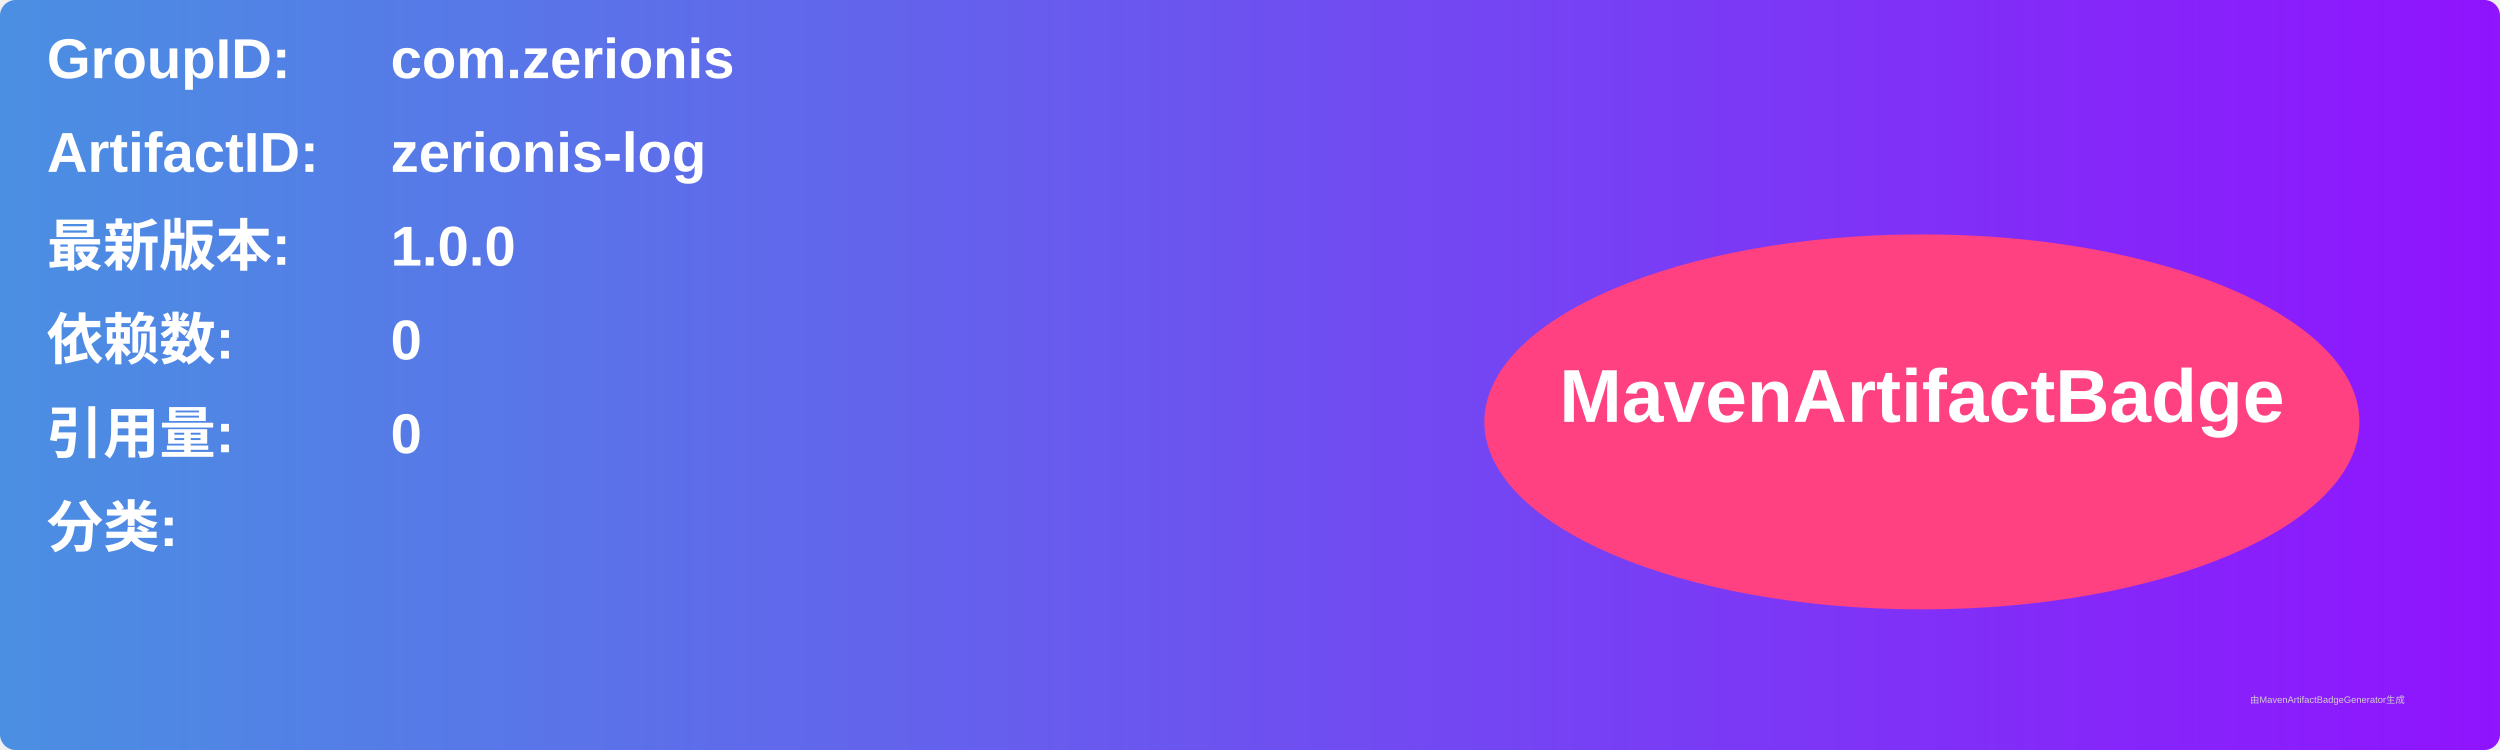
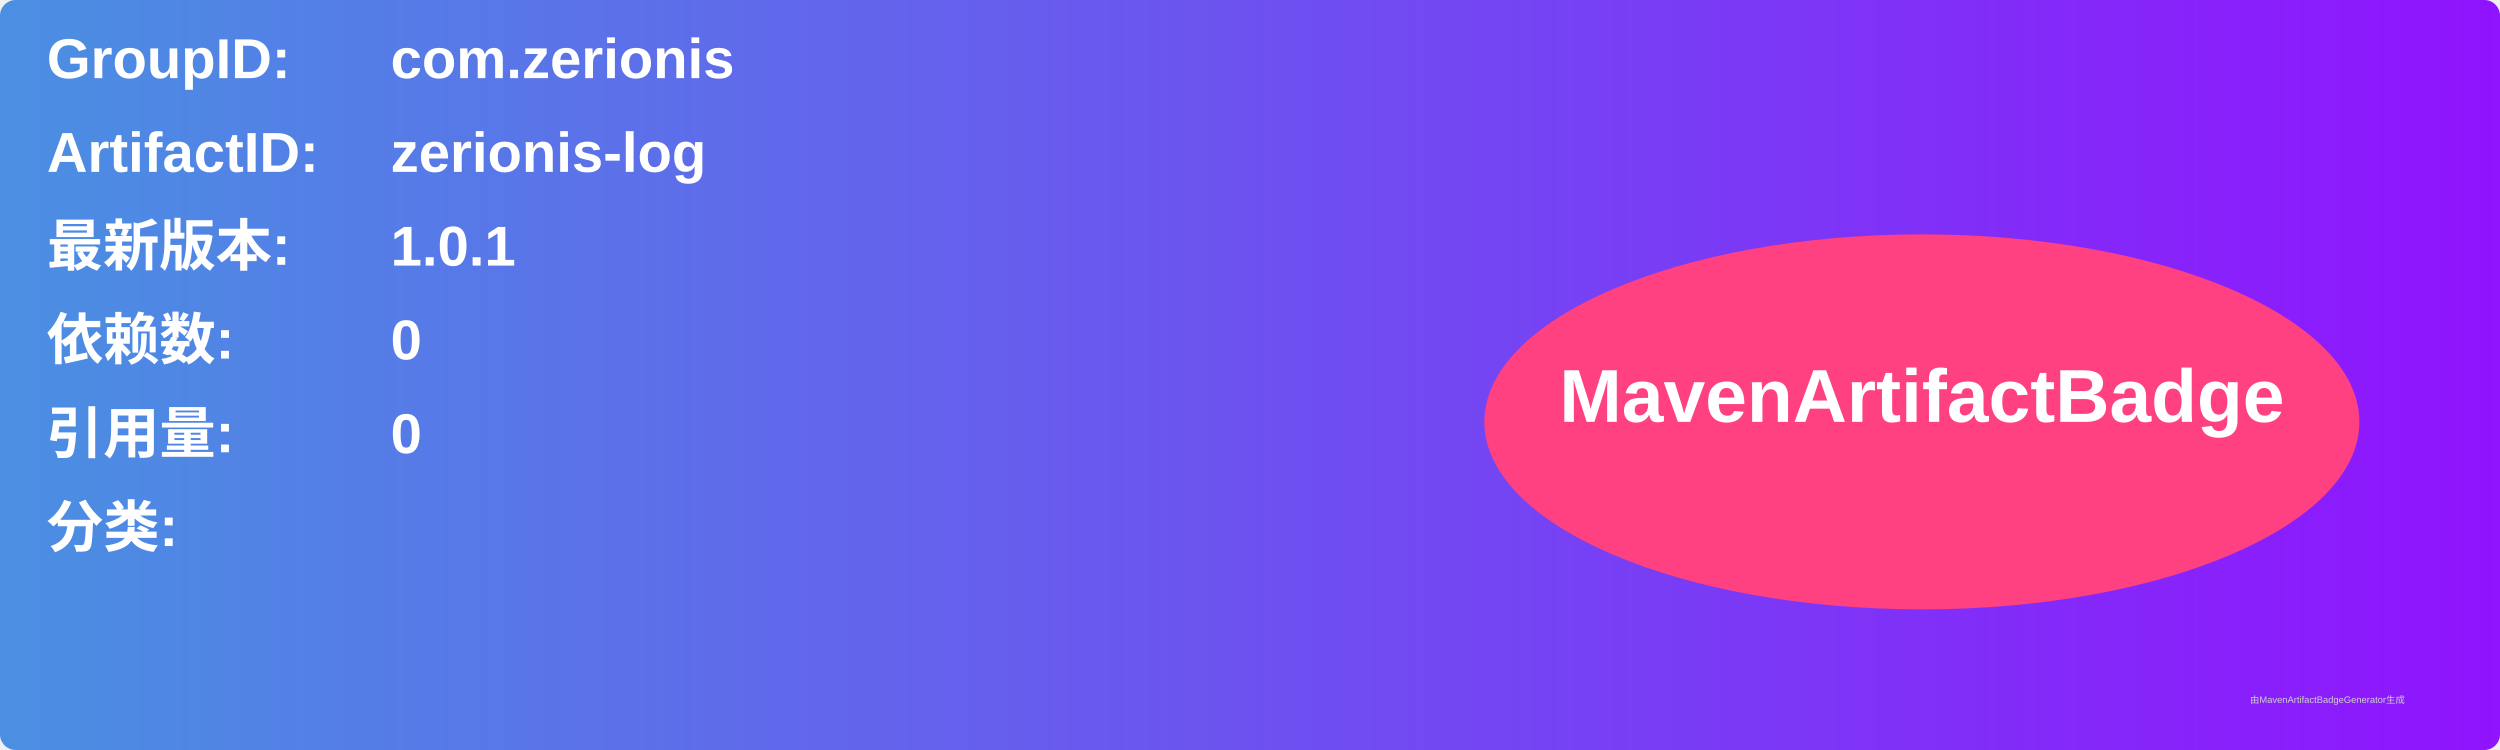
<svg xmlns="http://www.w3.org/2000/svg" width="800" height="240" viewBox="0 0 800 240">
  <linearGradient id="grad" x1="0%" y1="0%" x2="100%" y2="0%">
    <stop offset="0%" stop-color="#4a90e2" />
    <stop offset="100%" stop-color="#9013fe" />
  </linearGradient>
  <rect width="100%" height="100%" rx="5" ry="5" fill="url(#grad)" />
  <g transform="translate(15, 15)">
    <text x="0" y="10" font-family="Arial" font-size="18" fill="white" font-weight="bold" width="260">GroupID:</text>
    <text x="110" y="10" font-family="Arial" font-size="18" fill="white" font-weight="bold" width="460">com.zerionis</text>
    <text x="0" y="40" font-family="Arial" font-size="18" fill="white" font-weight="bold" width="260">ArtifactID:</text>
    <text x="110" y="40" font-family="Arial" font-size="18" fill="white" font-weight="bold" width="460">zerionis-log</text>
    <text x="0" y="70" font-family="Arial" font-size="18" fill="white" font-weight="bold">最新版本:</text>
    <text x="110" y="70" font-family="Arial" font-size="18" fill="white" font-weight="bold">
-       <tspan font-weight="bold">1.0.0</tspan>
+       <tspan font-weight="bold">1.0.1</tspan>
    </text>
    <text x="0" y="100" font-family="Arial" font-size="18" fill="white" font-weight="bold">依赖数: </text>
    <text x="110" y="100" font-family="Arial" font-size="18" fill="white">
      <tspan font-weight="bold">0</tspan>
    </text>
    <text x="0" y="130" font-family="Arial" font-size="18" fill="white" font-weight="bold">引用量: </text>
    <text x="110" y="130" font-family="Arial" font-size="18" fill="white">
      <tspan font-weight="bold">0</tspan>
    </text>
    <text x="0" y="160" font-family="Arial" font-size="18" fill="white" font-weight="bold">分类:</text>
    <text x="10" y="190" font-family="Arial" font-size="10" fill="white">
      <tspan font-weight="bold" />
    </text>
    <ellipse cx="600" cy="120" rx="140" ry="60" fill="#ff4081" />
    <text x="600" y="120" text-anchor="middle" font-family="Arial" font-size="24" fill="white" font-weight="bold">MavenArtifactBadge</text>
  </g>
  <text x="720" y="225" font-family="Arial" font-size="3" fill="#d0d0d0">由MavenArtifactBadgeGenerator生成</text>
</svg>
